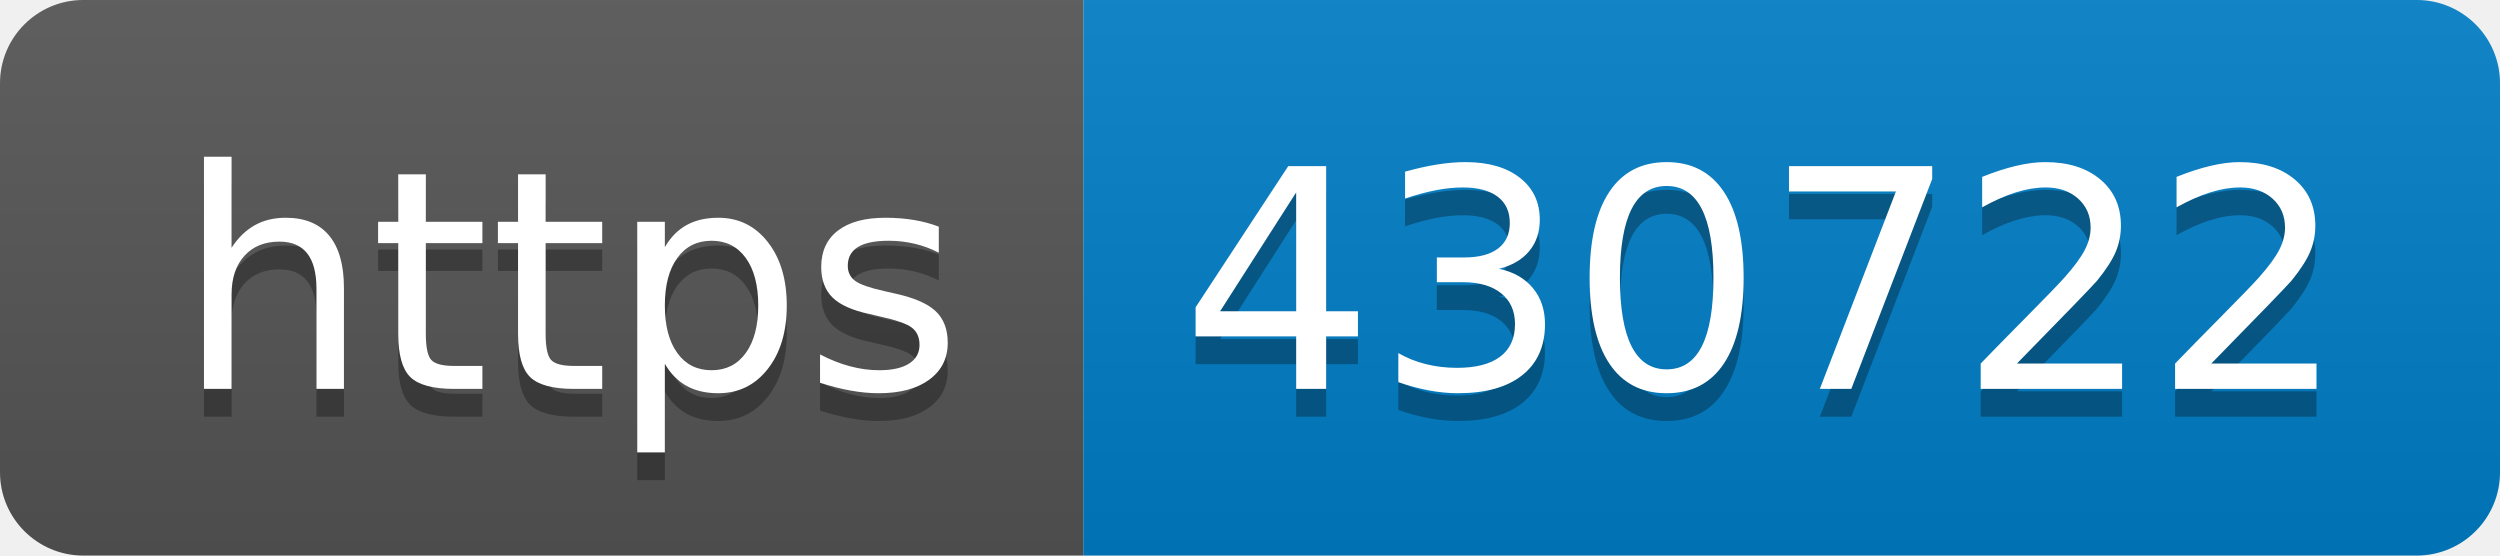
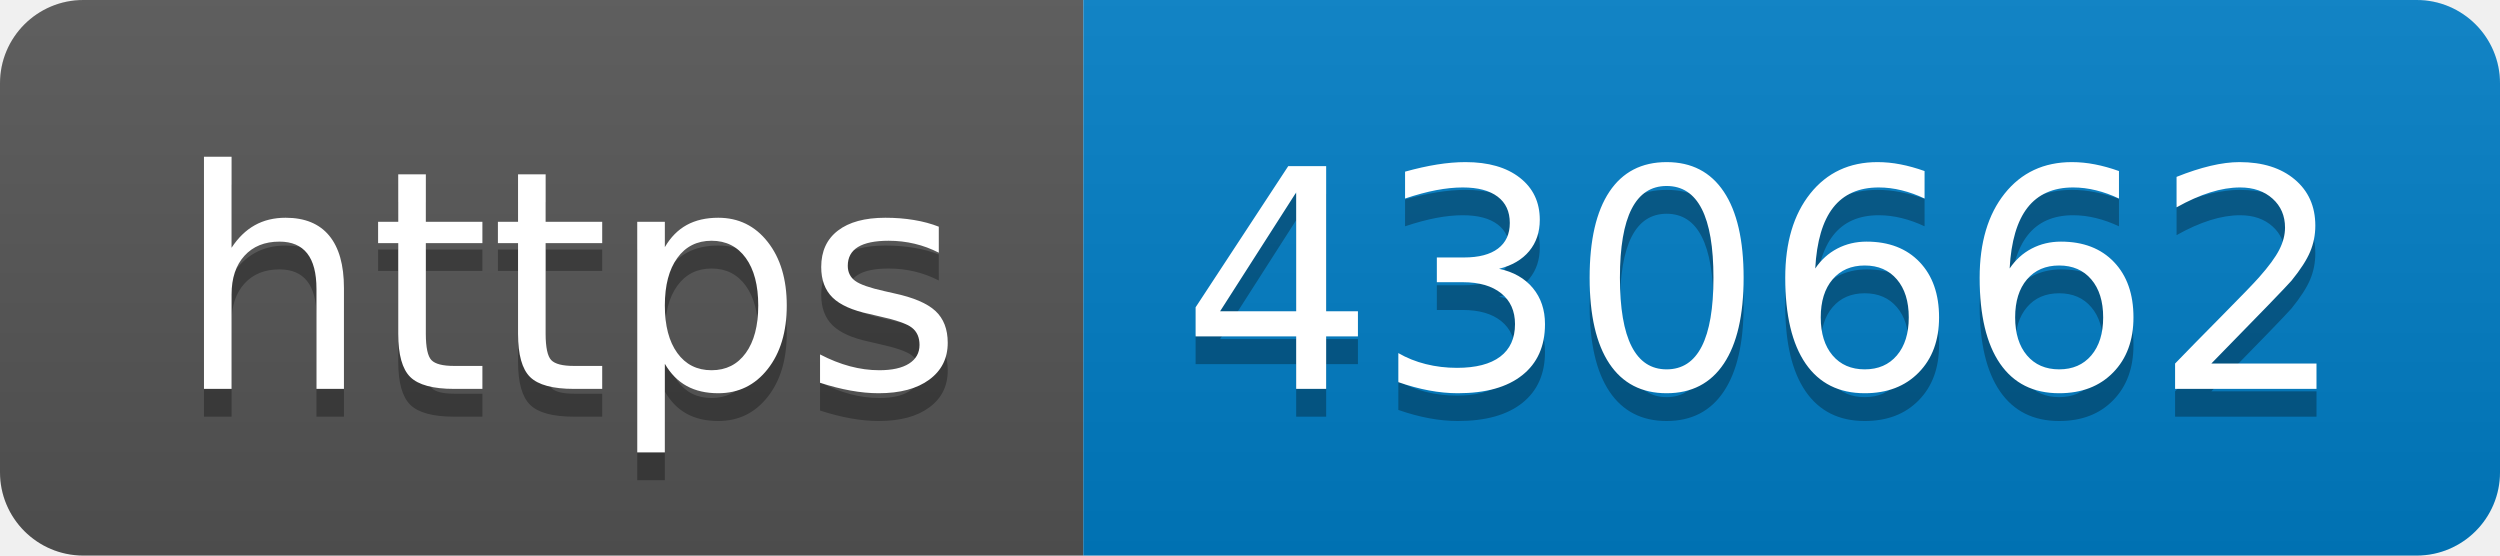
- <svg xmlns="http://www.w3.org/2000/svg" width="90" height="20" role="img" aria-label="https: 430722">
+ <svg xmlns="http://www.w3.org/2000/svg" width="90" height="20" role="img" aria-label="https: 430662">
  <linearGradient id="s" x2="0" y2="100%">
    <stop offset="0" stop-color="#bbb" stop-opacity=".1" />
    <stop offset="1" stop-opacity=".1" />
  </linearGradient>
  <clipPath id="r">
    <rect width="90" height="20" rx="3" fill="#fff" />
  </clipPath>
  <g clip-path="url(#r)">
    <rect width="39" height="20" fill="#555" />
    <rect x="39" width="51" height="20" fill="#007ec6" />
    <rect width="90" height="20" fill="url(#s)" />
  </g>
  <g fill="#fff" text-anchor="middle" font-family="Verdana,Geneva,DejaVu Sans,sans-serif" text-rendering="geometricPrecision" font-size="110">
    <text aria-hidden="true" x="205" y="150" fill="#010101" fill-opacity=".3" transform="scale(.1)" textLength="290">https</text>
    <text x="205" y="140" transform="scale(.1)" fill="#fff" textLength="290">https</text>
-     <text aria-hidden="true" x="635" y="150" fill="#010101" fill-opacity=".3" transform="scale(.1)" textLength="410">430722</text>
-     <text x="635" y="140" transform="scale(.1)" fill="#fff" textLength="410">430722</text>
+     <text aria-hidden="true" x="635" y="150" fill="#010101" fill-opacity=".3" transform="scale(.1)" textLength="410">430662</text>
+     <text x="635" y="140" transform="scale(.1)" fill="#fff" textLength="410">430662</text>
  </g>
</svg>
